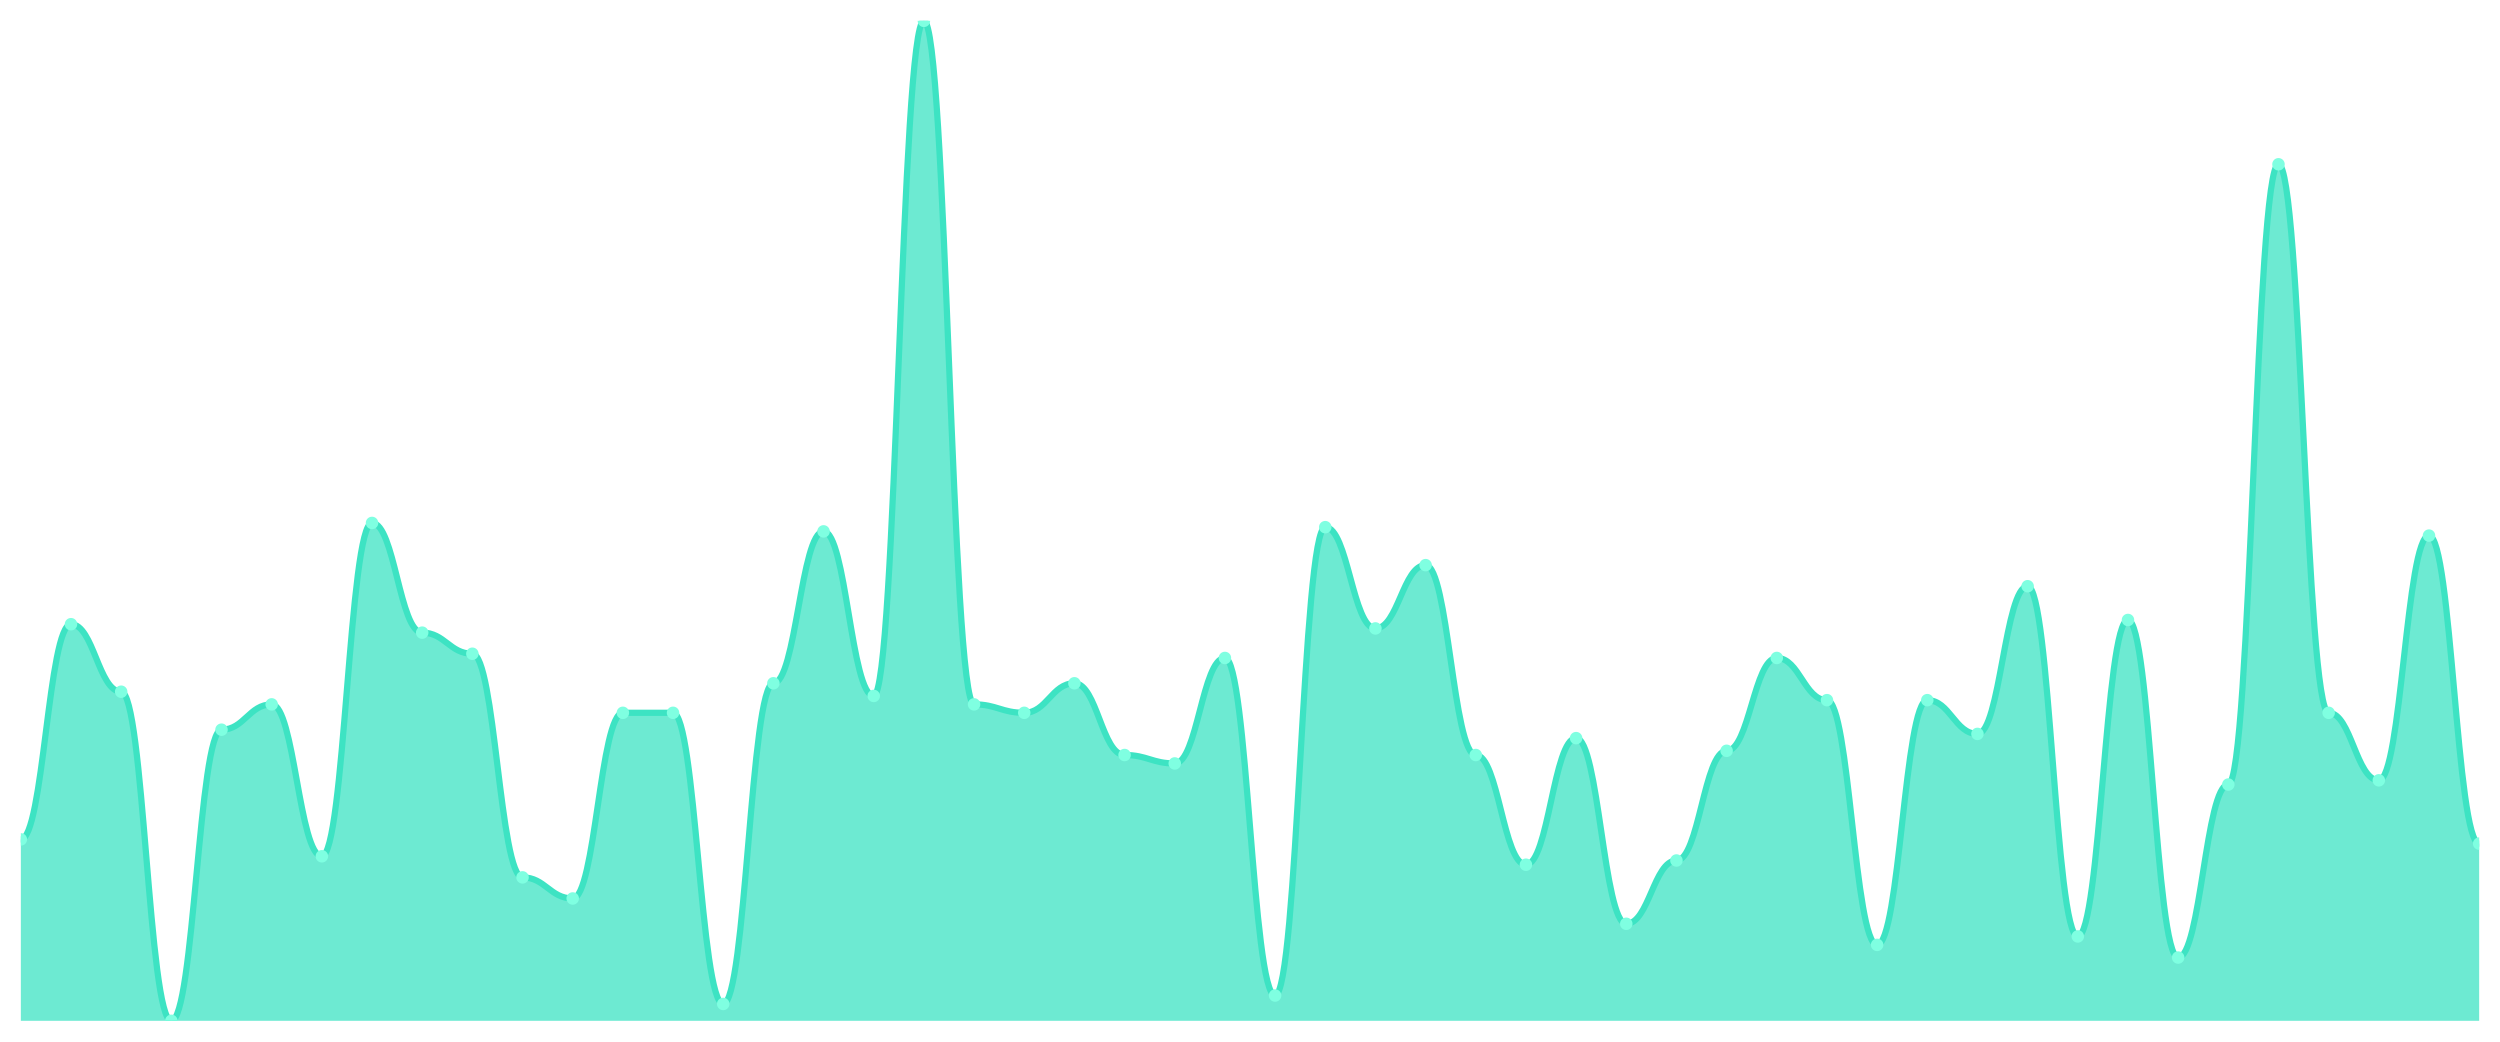
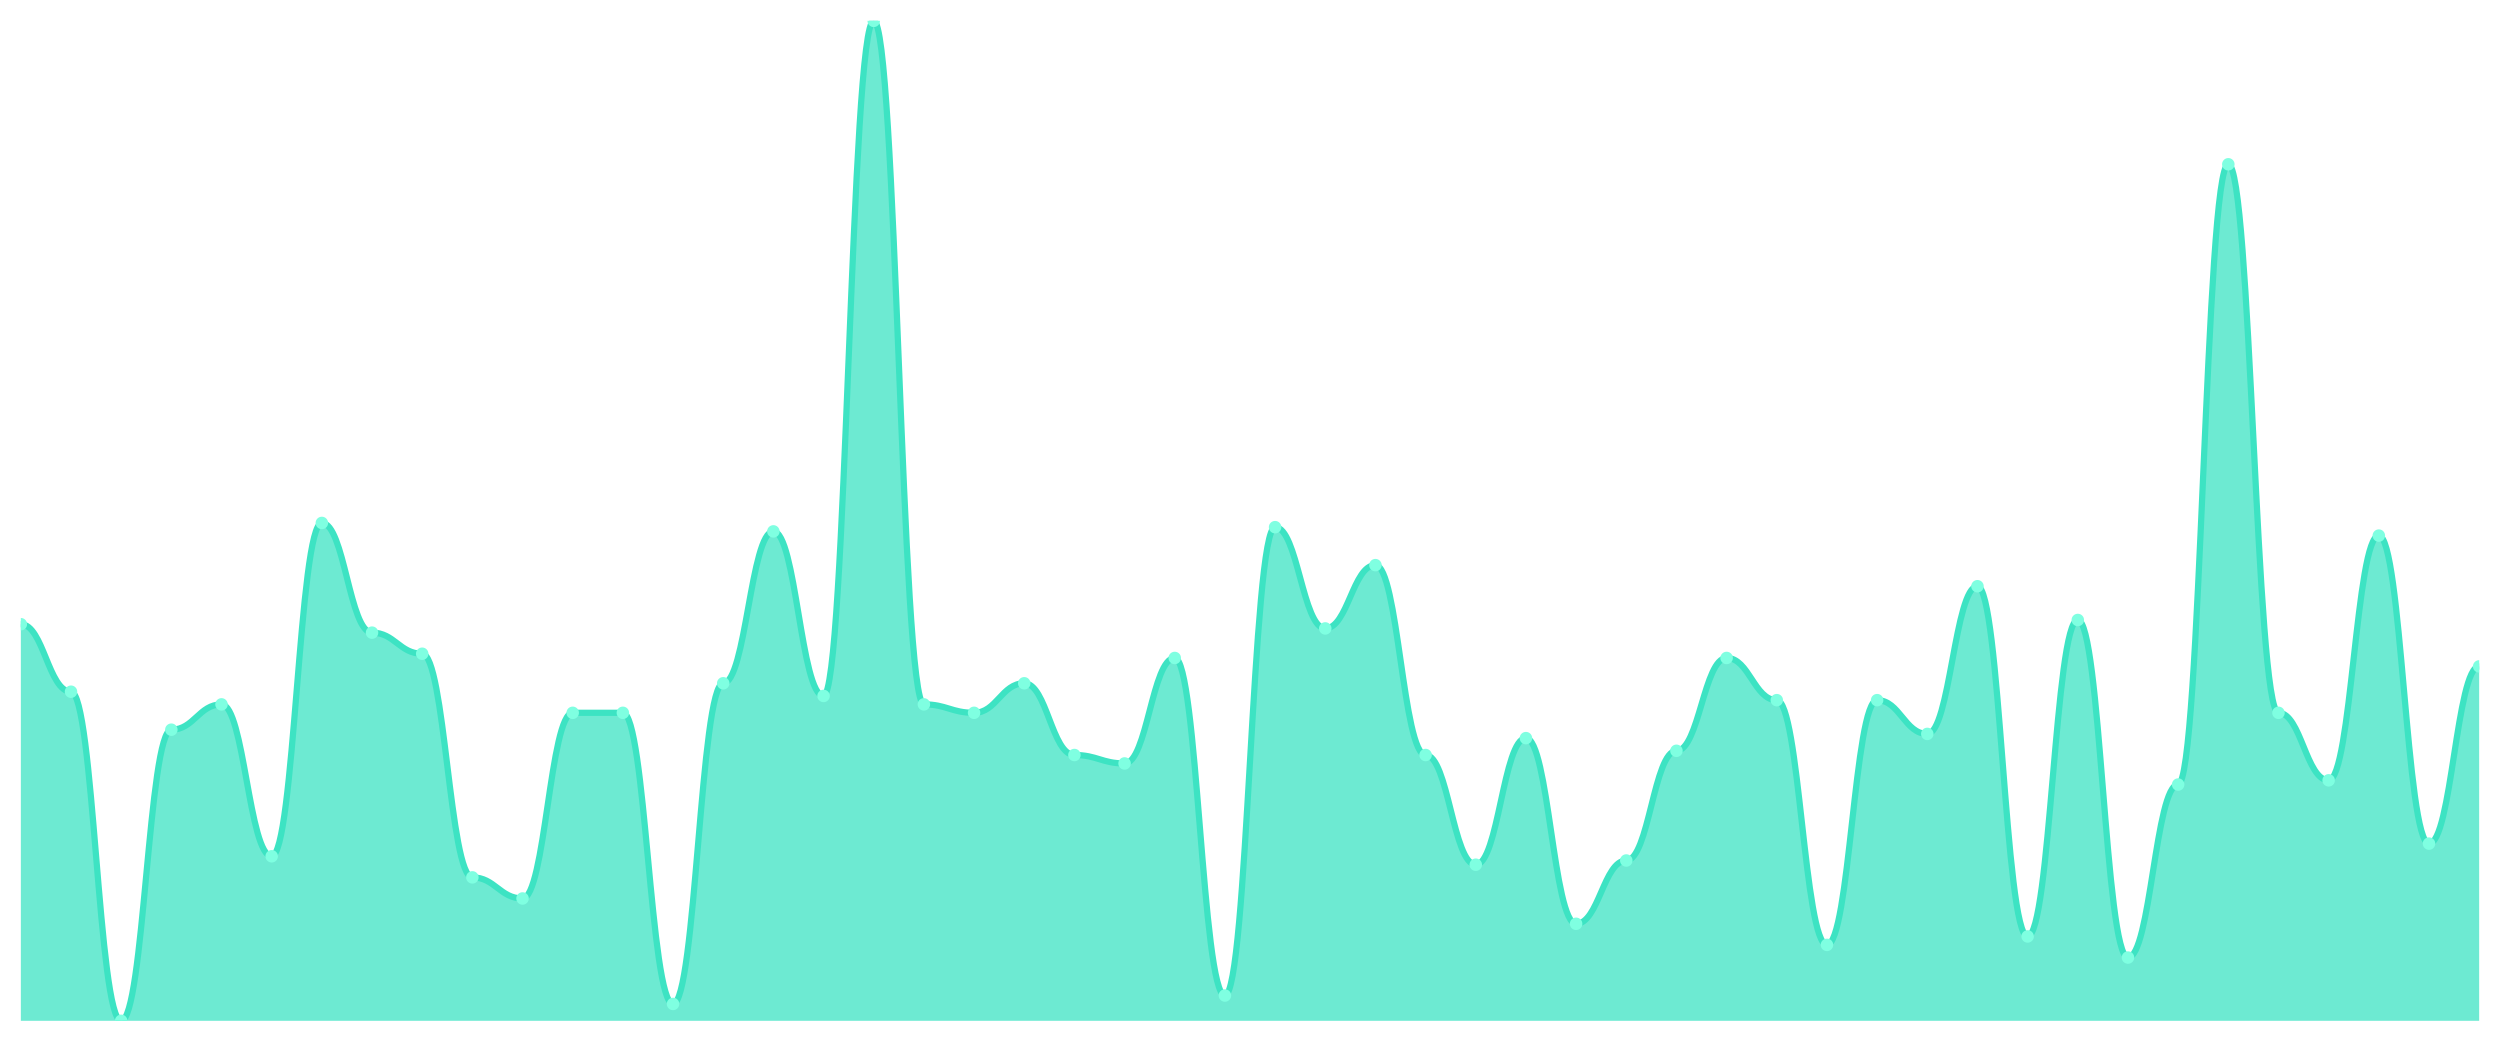
<svg xmlns="http://www.w3.org/2000/svg" viewBox="0 0 1200 500" width="1200" height="500">
  <defs>
    <clipPath id="c">
      <rect x="10" y="10" width="1180" height="480" />
    </clipPath>
  </defs>
  <rect width="1200" height="500" fill="none" />
  <g clip-path="url(#c)">
-     <path d="M 10,490 L 10,402.911 C 20.837,402.911 23.245,299.62 34.082,299.62 C 44.918,299.62 47.327,332.025 58.163,332.025 C 69,332.025 71.408,490 82.245,490 C 93.082,490 95.49,350.253 106.327,350.253 C 117.163,350.253 119.571,338.101 130.408,338.101 C 141.245,338.101 143.653,411.013 154.49,411.013 C 165.327,411.013 167.735,251.013 178.571,251.013 C 189.408,251.013 191.816,303.671 202.653,303.671 C 213.49,303.671 215.898,313.797 226.735,313.797 C 237.571,313.797 239.98,421.139 250.816,421.139 C 261.653,421.139 264.061,431.266 274.898,431.266 C 285.735,431.266 288.143,342.152 298.98,342.152 C 309.816,342.152 312.224,342.152 323.061,342.152 C 333.898,342.152 336.306,481.899 347.143,481.899 C 357.98,481.899 360.388,327.975 371.224,327.975 C 382.061,327.975 384.469,255.063 395.306,255.063 C 406.143,255.063 408.551,334.051 419.388,334.051 C 430.224,334.051 432.633,10 443.469,10 C 454.306,10 456.714,338.101 467.551,338.101 C 478.388,338.101 480.796,342.152 491.633,342.152 C 502.469,342.152 504.878,327.975 515.714,327.975 C 526.551,327.975 528.959,362.405 539.796,362.405 C 550.633,362.405 553.041,366.456 563.878,366.456 C 574.714,366.456 577.122,315.823 587.959,315.823 C 598.796,315.823 601.204,477.848 612.041,477.848 C 622.878,477.848 625.286,253.038 636.122,253.038 C 646.959,253.038 649.367,301.646 660.204,301.646 C 671.041,301.646 673.449,271.266 684.286,271.266 C 695.122,271.266 697.531,362.405 708.367,362.405 C 719.204,362.405 721.612,415.063 732.449,415.063 C 743.286,415.063 745.694,354.304 756.531,354.304 C 767.367,354.304 769.776,443.418 780.612,443.418 C 791.449,443.418 793.857,413.038 804.694,413.038 C 815.531,413.038 817.939,360.38 828.776,360.38 C 839.612,360.38 842.02,315.823 852.857,315.823 C 863.694,315.823 866.102,336.076 876.939,336.076 C 887.776,336.076 890.184,453.544 901.02,453.544 C 911.857,453.544 914.265,336.076 925.102,336.076 C 935.939,336.076 938.347,352.278 949.184,352.278 C 960.02,352.278 962.429,281.392 973.265,281.392 C 984.102,281.392 986.51,449.494 997.347,449.494 C 1008.184,449.494 1010.592,297.595 1021.429,297.595 C 1032.265,297.595 1034.673,459.62 1045.51,459.62 C 1056.347,459.62 1058.755,376.582 1069.592,376.582 C 1080.429,376.582 1082.837,78.861 1093.673,78.861 C 1104.51,78.861 1106.918,342.152 1117.755,342.152 C 1128.592,342.152 1131,374.557 1141.837,374.557 C 1152.673,374.557 1155.082,257.089 1165.918,257.089 C 1176.755,257.089 1179.163,404.937 1190,404.937 L 1190,490 Z" fill="rgba(61,227,195,0.75)" />
-     <path d="M 10,402.911 C 20.837,402.911 23.245,299.62 34.082,299.62 C 44.918,299.62 47.327,332.025 58.163,332.025 C 69,332.025 71.408,490 82.245,490 C 93.082,490 95.49,350.253 106.327,350.253 C 117.163,350.253 119.571,338.101 130.408,338.101 C 141.245,338.101 143.653,411.013 154.49,411.013 C 165.327,411.013 167.735,251.013 178.571,251.013 C 189.408,251.013 191.816,303.671 202.653,303.671 C 213.49,303.671 215.898,313.797 226.735,313.797 C 237.571,313.797 239.98,421.139 250.816,421.139 C 261.653,421.139 264.061,431.266 274.898,431.266 C 285.735,431.266 288.143,342.152 298.98,342.152 C 309.816,342.152 312.224,342.152 323.061,342.152 C 333.898,342.152 336.306,481.899 347.143,481.899 C 357.98,481.899 360.388,327.975 371.224,327.975 C 382.061,327.975 384.469,255.063 395.306,255.063 C 406.143,255.063 408.551,334.051 419.388,334.051 C 430.224,334.051 432.633,10 443.469,10 C 454.306,10 456.714,338.101 467.551,338.101 C 478.388,338.101 480.796,342.152 491.633,342.152 C 502.469,342.152 504.878,327.975 515.714,327.975 C 526.551,327.975 528.959,362.405 539.796,362.405 C 550.633,362.405 553.041,366.456 563.878,366.456 C 574.714,366.456 577.122,315.823 587.959,315.823 C 598.796,315.823 601.204,477.848 612.041,477.848 C 622.878,477.848 625.286,253.038 636.122,253.038 C 646.959,253.038 649.367,301.646 660.204,301.646 C 671.041,301.646 673.449,271.266 684.286,271.266 C 695.122,271.266 697.531,362.405 708.367,362.405 C 719.204,362.405 721.612,415.063 732.449,415.063 C 743.286,415.063 745.694,354.304 756.531,354.304 C 767.367,354.304 769.776,443.418 780.612,443.418 C 791.449,443.418 793.857,413.038 804.694,413.038 C 815.531,413.038 817.939,360.38 828.776,360.38 C 839.612,360.38 842.02,315.823 852.857,315.823 C 863.694,315.823 866.102,336.076 876.939,336.076 C 887.776,336.076 890.184,453.544 901.02,453.544 C 911.857,453.544 914.265,336.076 925.102,336.076 C 935.939,336.076 938.347,352.278 949.184,352.278 C 960.02,352.278 962.429,281.392 973.265,281.392 C 984.102,281.392 986.51,449.494 997.347,449.494 C 1008.184,449.494 1010.592,297.595 1021.429,297.595 C 1032.265,297.595 1034.673,459.62 1045.51,459.62 C 1056.347,459.62 1058.755,376.582 1069.592,376.582 C 1080.429,376.582 1082.837,78.861 1093.673,78.861 C 1104.51,78.861 1106.918,342.152 1117.755,342.152 C 1128.592,342.152 1131,374.557 1141.837,374.557 C 1152.673,374.557 1155.082,257.089 1165.918,257.089 C 1176.755,257.089 1179.163,404.937 1190,404.937" fill="none" stroke="#3de3c3" stroke-width="3" stroke-linecap="round" stroke-linejoin="round" />
-     <circle cx="10" cy="402.911" r="3" fill="#7fffe1" />
-     <circle cx="34.082" cy="299.62" r="3" fill="#7fffe1" />
-     <circle cx="58.163" cy="332.025" r="3" fill="#7fffe1" />
-     <circle cx="82.245" cy="490" r="3" fill="#7fffe1" />
-     <circle cx="106.327" cy="350.253" r="3" fill="#7fffe1" />
-     <circle cx="130.408" cy="338.101" r="3" fill="#7fffe1" />
-     <circle cx="154.49" cy="411.013" r="3" fill="#7fffe1" />
-     <circle cx="178.571" cy="251.013" r="3" fill="#7fffe1" />
-     <circle cx="202.653" cy="303.671" r="3" fill="#7fffe1" />
-     <circle cx="226.735" cy="313.797" r="3" fill="#7fffe1" />
-     <circle cx="250.816" cy="421.139" r="3" fill="#7fffe1" />
-     <circle cx="274.898" cy="431.266" r="3" fill="#7fffe1" />
+     <path d="M 10,490 L 10,299.62 C 20.837,299.62 23.245,332.025 34.082,332.025 C 44.918,332.025 47.327,490 58.163,490 C 69,490 71.408,350.253 82.245,350.253 C 93.082,350.253 95.49,338.101 106.327,338.101 C 117.163,338.101 119.571,411.013 130.408,411.013 C 141.245,411.013 143.653,251.013 154.49,251.013 C 165.327,251.013 167.735,303.671 178.571,303.671 C 189.408,303.671 191.816,313.797 202.653,313.797 C 213.49,313.797 215.898,421.139 226.735,421.139 C 237.571,421.139 239.98,431.266 250.816,431.266 C 261.653,431.266 264.061,342.152 274.898,342.152 C 285.735,342.152 288.143,342.152 298.98,342.152 C 309.816,342.152 312.224,481.899 323.061,481.899 C 333.898,481.899 336.306,327.975 347.143,327.975 C 357.98,327.975 360.388,255.063 371.224,255.063 C 382.061,255.063 384.469,334.051 395.306,334.051 C 406.143,334.051 408.551,10 419.388,10 C 430.224,10 432.633,338.101 443.469,338.101 C 454.306,338.101 456.714,342.152 467.551,342.152 C 478.388,342.152 480.796,327.975 491.633,327.975 C 502.469,327.975 504.878,362.405 515.714,362.405 C 526.551,362.405 528.959,366.456 539.796,366.456 C 550.633,366.456 553.041,315.823 563.878,315.823 C 574.714,315.823 577.122,477.848 587.959,477.848 C 598.796,477.848 601.204,253.038 612.041,253.038 C 622.878,253.038 625.286,301.646 636.122,301.646 C 646.959,301.646 649.367,271.266 660.204,271.266 C 671.041,271.266 673.449,362.405 684.286,362.405 C 695.122,362.405 697.531,415.063 708.367,415.063 C 719.204,415.063 721.612,354.304 732.449,354.304 C 743.286,354.304 745.694,443.418 756.531,443.418 C 767.367,443.418 769.776,413.038 780.612,413.038 C 791.449,413.038 793.857,360.38 804.694,360.38 C 815.531,360.38 817.939,315.823 828.776,315.823 C 839.612,315.823 842.02,336.076 852.857,336.076 C 863.694,336.076 866.102,453.544 876.939,453.544 C 887.776,453.544 890.184,336.076 901.02,336.076 C 911.857,336.076 914.265,352.278 925.102,352.278 C 935.939,352.278 938.347,281.392 949.184,281.392 C 960.02,281.392 962.429,449.494 973.265,449.494 C 984.102,449.494 986.51,297.595 997.347,297.595 C 1008.184,297.595 1010.592,459.62 1021.429,459.62 C 1032.265,459.62 1034.673,376.582 1045.51,376.582 C 1056.347,376.582 1058.755,78.861 1069.592,78.861 C 1080.429,78.861 1082.837,342.152 1093.673,342.152 C 1104.51,342.152 1106.918,374.557 1117.755,374.557 C 1128.592,374.557 1131,257.089 1141.837,257.089 C 1152.673,257.089 1155.082,404.937 1165.918,404.937 C 1176.755,404.937 1179.163,319.873 1190,319.873 L 1190,490 Z" fill="rgba(61,227,195,0.75)" />
+     <path d="M 10,299.62 C 20.837,299.62 23.245,332.025 34.082,332.025 C 44.918,332.025 47.327,490 58.163,490 C 69,490 71.408,350.253 82.245,350.253 C 93.082,350.253 95.49,338.101 106.327,338.101 C 117.163,338.101 119.571,411.013 130.408,411.013 C 141.245,411.013 143.653,251.013 154.49,251.013 C 165.327,251.013 167.735,303.671 178.571,303.671 C 189.408,303.671 191.816,313.797 202.653,313.797 C 213.49,313.797 215.898,421.139 226.735,421.139 C 237.571,421.139 239.98,431.266 250.816,431.266 C 261.653,431.266 264.061,342.152 274.898,342.152 C 285.735,342.152 288.143,342.152 298.98,342.152 C 309.816,342.152 312.224,481.899 323.061,481.899 C 333.898,481.899 336.306,327.975 347.143,327.975 C 357.98,327.975 360.388,255.063 371.224,255.063 C 382.061,255.063 384.469,334.051 395.306,334.051 C 406.143,334.051 408.551,10 419.388,10 C 430.224,10 432.633,338.101 443.469,338.101 C 454.306,338.101 456.714,342.152 467.551,342.152 C 478.388,342.152 480.796,327.975 491.633,327.975 C 502.469,327.975 504.878,362.405 515.714,362.405 C 526.551,362.405 528.959,366.456 539.796,366.456 C 550.633,366.456 553.041,315.823 563.878,315.823 C 574.714,315.823 577.122,477.848 587.959,477.848 C 598.796,477.848 601.204,253.038 612.041,253.038 C 622.878,253.038 625.286,301.646 636.122,301.646 C 646.959,301.646 649.367,271.266 660.204,271.266 C 671.041,271.266 673.449,362.405 684.286,362.405 C 695.122,362.405 697.531,415.063 708.367,415.063 C 719.204,415.063 721.612,354.304 732.449,354.304 C 743.286,354.304 745.694,443.418 756.531,443.418 C 767.367,443.418 769.776,413.038 780.612,413.038 C 791.449,413.038 793.857,360.38 804.694,360.38 C 815.531,360.38 817.939,315.823 828.776,315.823 C 839.612,315.823 842.02,336.076 852.857,336.076 C 863.694,336.076 866.102,453.544 876.939,453.544 C 887.776,453.544 890.184,336.076 901.02,336.076 C 911.857,336.076 914.265,352.278 925.102,352.278 C 935.939,352.278 938.347,281.392 949.184,281.392 C 960.02,281.392 962.429,449.494 973.265,449.494 C 984.102,449.494 986.51,297.595 997.347,297.595 C 1008.184,297.595 1010.592,459.62 1021.429,459.62 C 1032.265,459.62 1034.673,376.582 1045.51,376.582 C 1056.347,376.582 1058.755,78.861 1069.592,78.861 C 1080.429,78.861 1082.837,342.152 1093.673,342.152 C 1104.51,342.152 1106.918,374.557 1117.755,374.557 C 1128.592,374.557 1131,257.089 1141.837,257.089 C 1152.673,257.089 1155.082,404.937 1165.918,404.937 C 1176.755,404.937 1179.163,319.873 1190,319.873" fill="none" stroke="#3de3c3" stroke-width="3" stroke-linecap="round" stroke-linejoin="round" />
+     <circle cx="10" cy="299.62" r="3" fill="#7fffe1" />
+     <circle cx="34.082" cy="332.025" r="3" fill="#7fffe1" />
+     <circle cx="58.163" cy="490" r="3" fill="#7fffe1" />
+     <circle cx="82.245" cy="350.253" r="3" fill="#7fffe1" />
+     <circle cx="106.327" cy="338.101" r="3" fill="#7fffe1" />
+     <circle cx="130.408" cy="411.013" r="3" fill="#7fffe1" />
+     <circle cx="154.49" cy="251.013" r="3" fill="#7fffe1" />
+     <circle cx="178.571" cy="303.671" r="3" fill="#7fffe1" />
+     <circle cx="202.653" cy="313.797" r="3" fill="#7fffe1" />
+     <circle cx="226.735" cy="421.139" r="3" fill="#7fffe1" />
+     <circle cx="250.816" cy="431.266" r="3" fill="#7fffe1" />
+     <circle cx="274.898" cy="342.152" r="3" fill="#7fffe1" />
    <circle cx="298.98" cy="342.152" r="3" fill="#7fffe1" />
-     <circle cx="323.061" cy="342.152" r="3" fill="#7fffe1" />
-     <circle cx="347.143" cy="481.899" r="3" fill="#7fffe1" />
-     <circle cx="371.224" cy="327.975" r="3" fill="#7fffe1" />
-     <circle cx="395.306" cy="255.063" r="3" fill="#7fffe1" />
-     <circle cx="419.388" cy="334.051" r="3" fill="#7fffe1" />
-     <circle cx="443.469" cy="10" r="3" fill="#7fffe1" />
-     <circle cx="467.551" cy="338.101" r="3" fill="#7fffe1" />
-     <circle cx="491.633" cy="342.152" r="3" fill="#7fffe1" />
-     <circle cx="515.714" cy="327.975" r="3" fill="#7fffe1" />
-     <circle cx="539.796" cy="362.405" r="3" fill="#7fffe1" />
-     <circle cx="563.878" cy="366.456" r="3" fill="#7fffe1" />
-     <circle cx="587.959" cy="315.823" r="3" fill="#7fffe1" />
-     <circle cx="612.041" cy="477.848" r="3" fill="#7fffe1" />
-     <circle cx="636.122" cy="253.038" r="3" fill="#7fffe1" />
-     <circle cx="660.204" cy="301.646" r="3" fill="#7fffe1" />
-     <circle cx="684.286" cy="271.266" r="3" fill="#7fffe1" />
-     <circle cx="708.367" cy="362.405" r="3" fill="#7fffe1" />
-     <circle cx="732.449" cy="415.063" r="3" fill="#7fffe1" />
-     <circle cx="756.531" cy="354.304" r="3" fill="#7fffe1" />
-     <circle cx="780.612" cy="443.418" r="3" fill="#7fffe1" />
-     <circle cx="804.694" cy="413.038" r="3" fill="#7fffe1" />
-     <circle cx="828.776" cy="360.38" r="3" fill="#7fffe1" />
-     <circle cx="852.857" cy="315.823" r="3" fill="#7fffe1" />
-     <circle cx="876.939" cy="336.076" r="3" fill="#7fffe1" />
-     <circle cx="901.02" cy="453.544" r="3" fill="#7fffe1" />
-     <circle cx="925.102" cy="336.076" r="3" fill="#7fffe1" />
-     <circle cx="949.184" cy="352.278" r="3" fill="#7fffe1" />
-     <circle cx="973.265" cy="281.392" r="3" fill="#7fffe1" />
-     <circle cx="997.347" cy="449.494" r="3" fill="#7fffe1" />
-     <circle cx="1021.429" cy="297.595" r="3" fill="#7fffe1" />
-     <circle cx="1045.51" cy="459.62" r="3" fill="#7fffe1" />
-     <circle cx="1069.592" cy="376.582" r="3" fill="#7fffe1" />
-     <circle cx="1093.673" cy="78.861" r="3" fill="#7fffe1" />
-     <circle cx="1117.755" cy="342.152" r="3" fill="#7fffe1" />
-     <circle cx="1141.837" cy="374.557" r="3" fill="#7fffe1" />
-     <circle cx="1165.918" cy="257.089" r="3" fill="#7fffe1" />
-     <circle cx="1190" cy="404.937" r="3" fill="#7fffe1" />
+     <circle cx="323.061" cy="481.899" r="3" fill="#7fffe1" />
+     <circle cx="347.143" cy="327.975" r="3" fill="#7fffe1" />
+     <circle cx="371.224" cy="255.063" r="3" fill="#7fffe1" />
+     <circle cx="395.306" cy="334.051" r="3" fill="#7fffe1" />
+     <circle cx="419.388" cy="10" r="3" fill="#7fffe1" />
+     <circle cx="443.469" cy="338.101" r="3" fill="#7fffe1" />
+     <circle cx="467.551" cy="342.152" r="3" fill="#7fffe1" />
+     <circle cx="491.633" cy="327.975" r="3" fill="#7fffe1" />
+     <circle cx="515.714" cy="362.405" r="3" fill="#7fffe1" />
+     <circle cx="539.796" cy="366.456" r="3" fill="#7fffe1" />
+     <circle cx="563.878" cy="315.823" r="3" fill="#7fffe1" />
+     <circle cx="587.959" cy="477.848" r="3" fill="#7fffe1" />
+     <circle cx="612.041" cy="253.038" r="3" fill="#7fffe1" />
+     <circle cx="636.122" cy="301.646" r="3" fill="#7fffe1" />
+     <circle cx="660.204" cy="271.266" r="3" fill="#7fffe1" />
+     <circle cx="684.286" cy="362.405" r="3" fill="#7fffe1" />
+     <circle cx="708.367" cy="415.063" r="3" fill="#7fffe1" />
+     <circle cx="732.449" cy="354.304" r="3" fill="#7fffe1" />
+     <circle cx="756.531" cy="443.418" r="3" fill="#7fffe1" />
+     <circle cx="780.612" cy="413.038" r="3" fill="#7fffe1" />
+     <circle cx="804.694" cy="360.38" r="3" fill="#7fffe1" />
+     <circle cx="828.776" cy="315.823" r="3" fill="#7fffe1" />
+     <circle cx="852.857" cy="336.076" r="3" fill="#7fffe1" />
+     <circle cx="876.939" cy="453.544" r="3" fill="#7fffe1" />
+     <circle cx="901.02" cy="336.076" r="3" fill="#7fffe1" />
+     <circle cx="925.102" cy="352.278" r="3" fill="#7fffe1" />
+     <circle cx="949.184" cy="281.392" r="3" fill="#7fffe1" />
+     <circle cx="973.265" cy="449.494" r="3" fill="#7fffe1" />
+     <circle cx="997.347" cy="297.595" r="3" fill="#7fffe1" />
+     <circle cx="1021.429" cy="459.62" r="3" fill="#7fffe1" />
+     <circle cx="1045.51" cy="376.582" r="3" fill="#7fffe1" />
+     <circle cx="1069.592" cy="78.861" r="3" fill="#7fffe1" />
+     <circle cx="1093.673" cy="342.152" r="3" fill="#7fffe1" />
+     <circle cx="1117.755" cy="374.557" r="3" fill="#7fffe1" />
+     <circle cx="1141.837" cy="257.089" r="3" fill="#7fffe1" />
+     <circle cx="1165.918" cy="404.937" r="3" fill="#7fffe1" />
+     <circle cx="1190" cy="319.873" r="3" fill="#7fffe1" />
  </g>
</svg>
